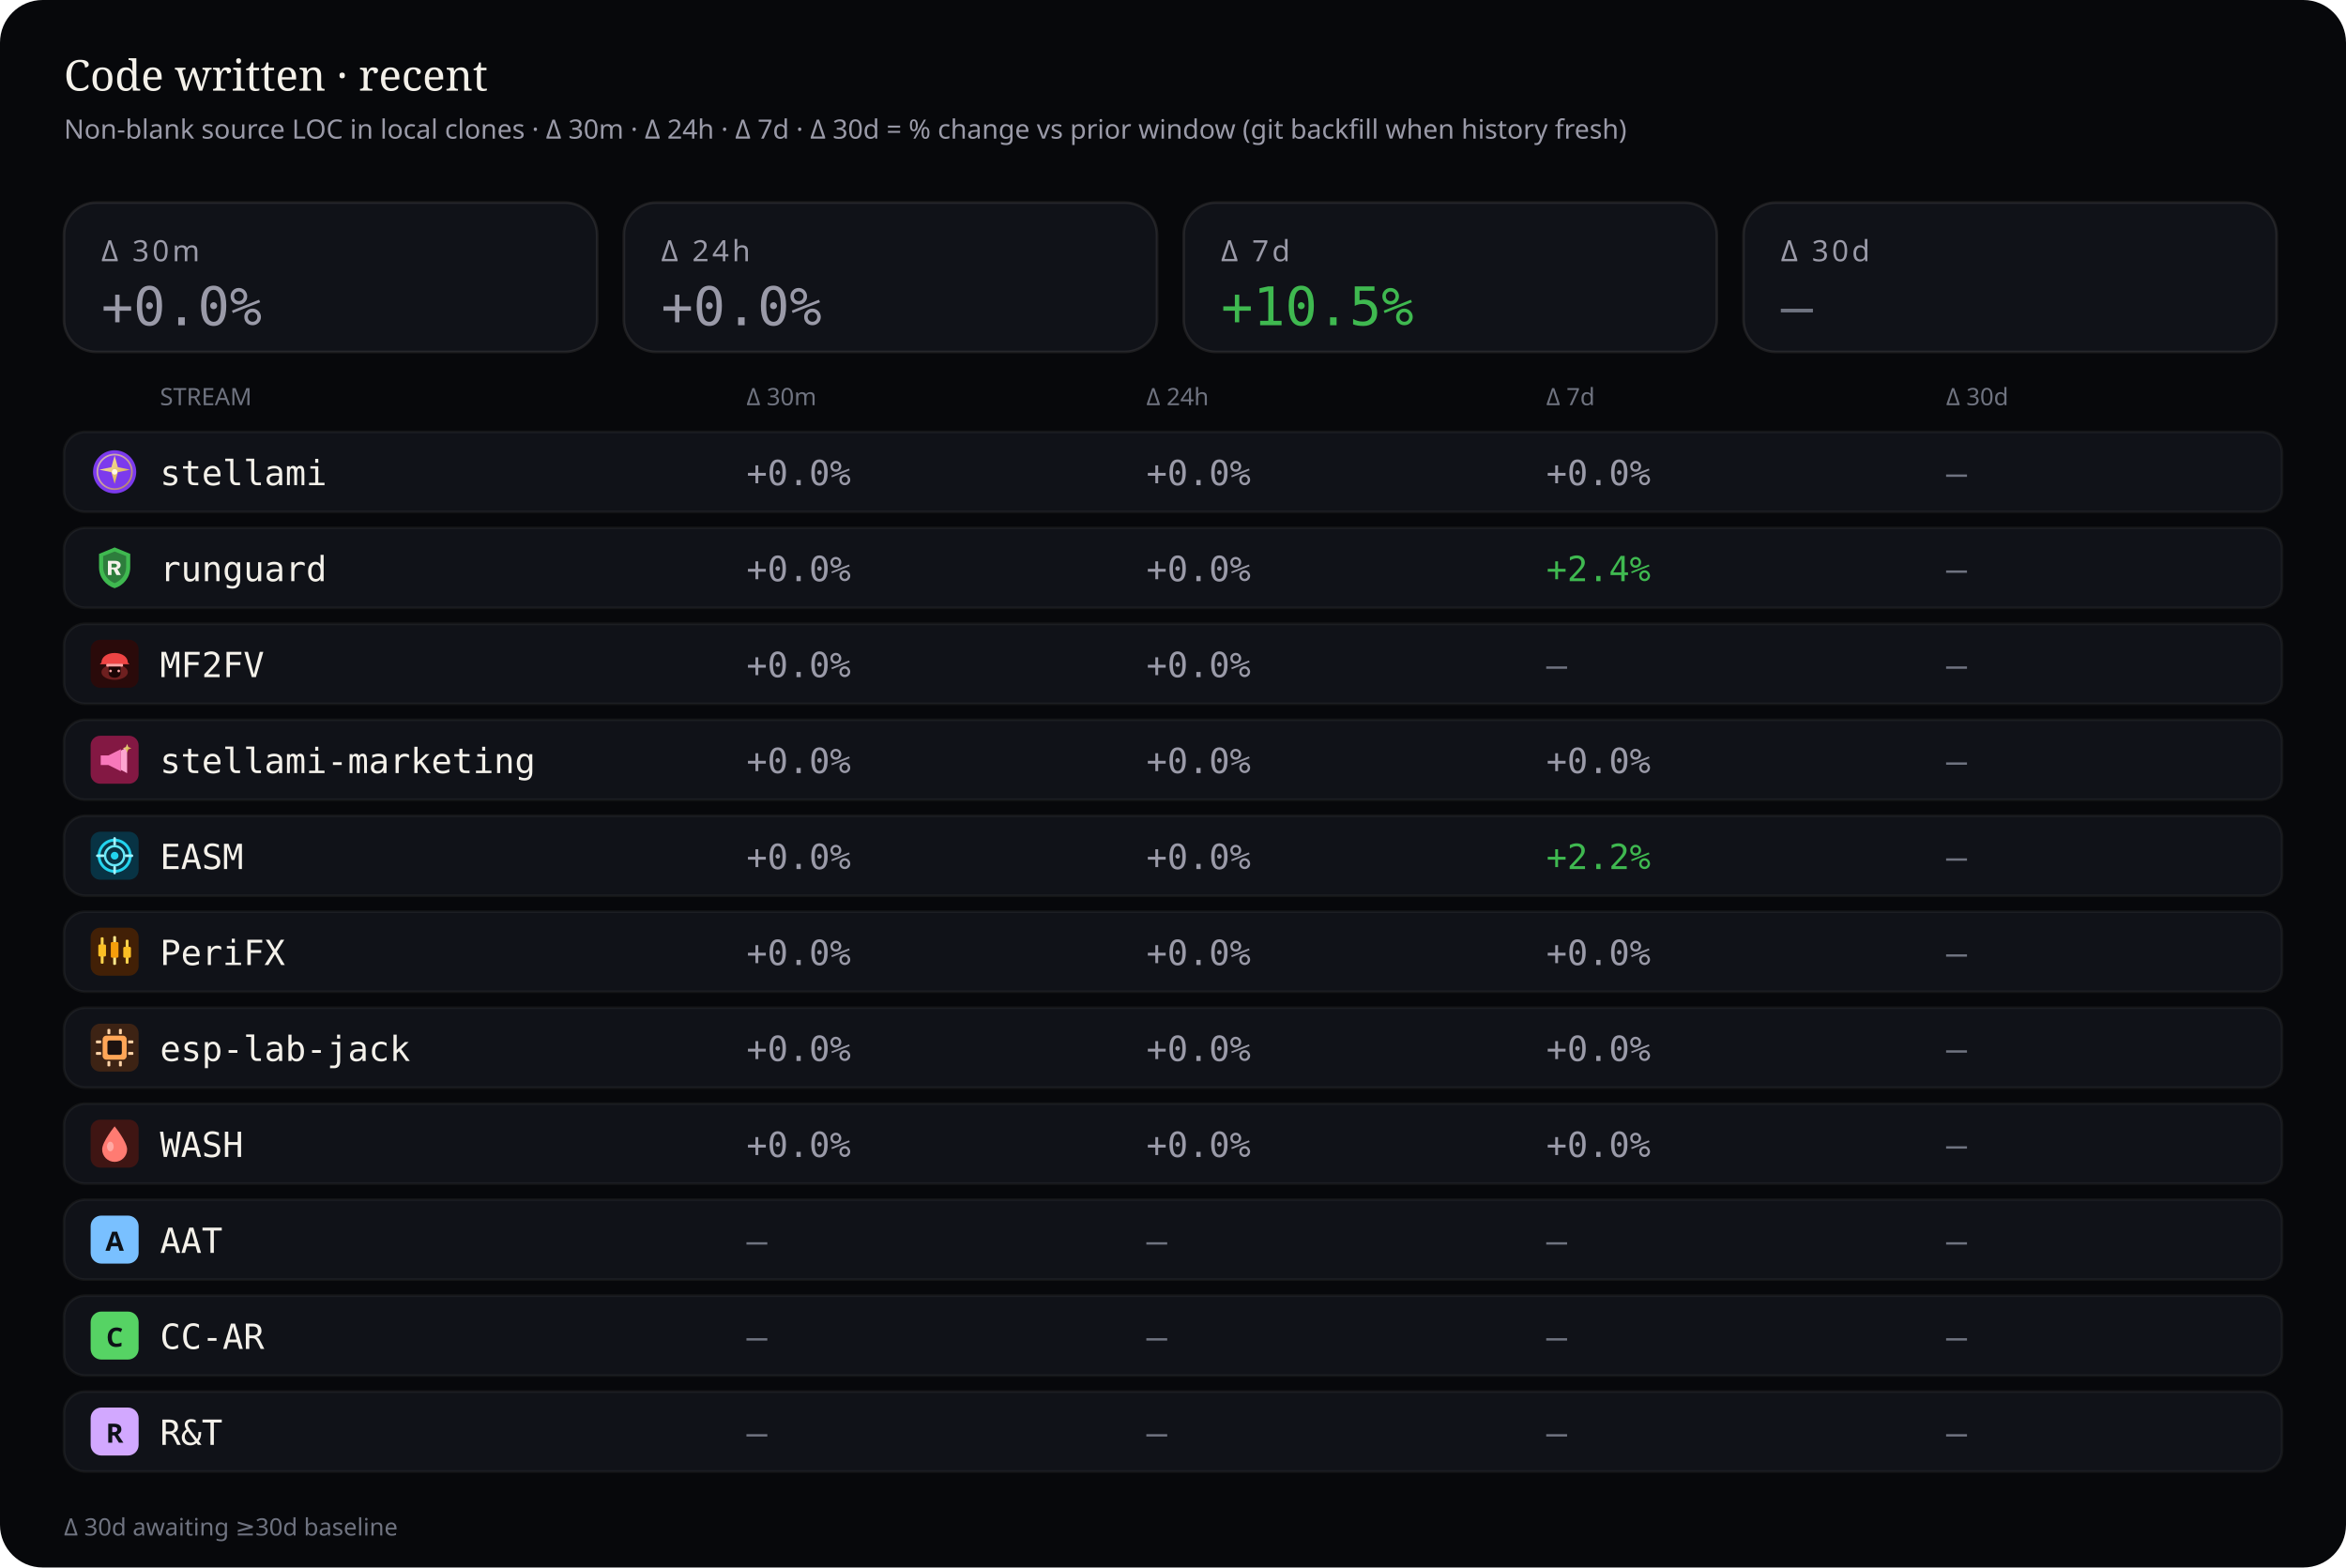
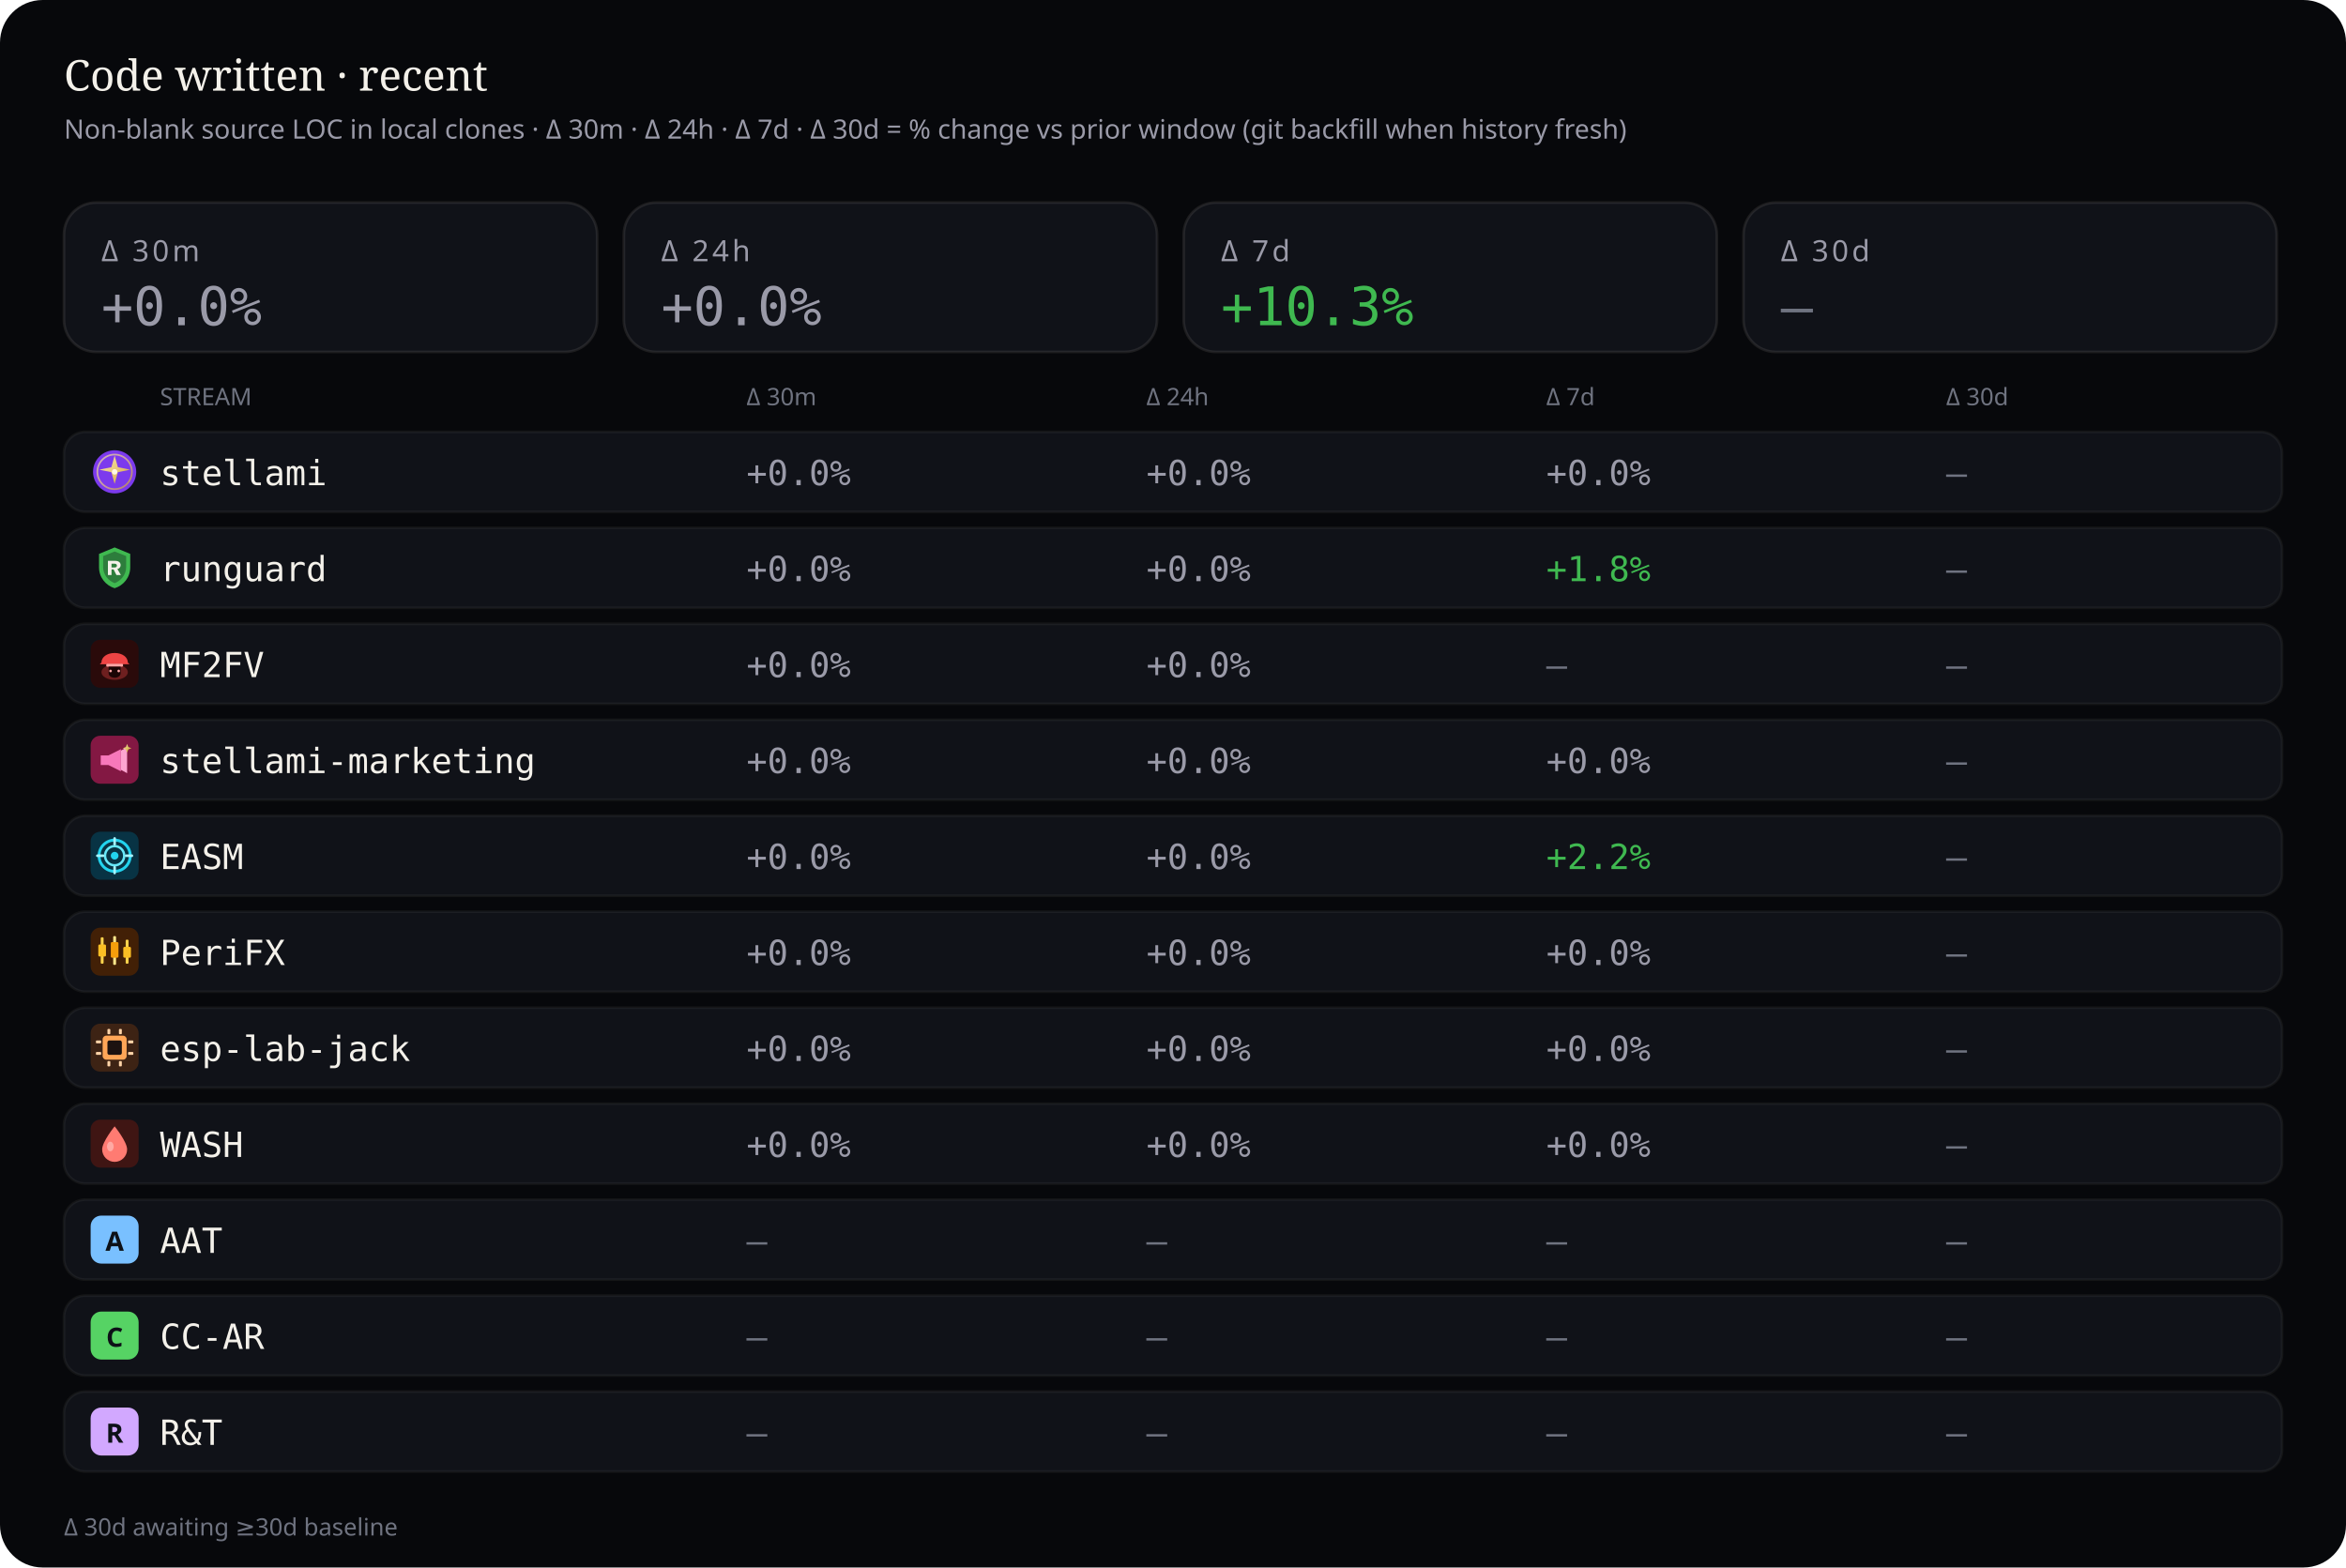
<svg xmlns="http://www.w3.org/2000/svg" viewBox="0 0 880 588" width="880" height="588" role="img" aria-label="Source code deltas — 30 minutes, 24 hours, 7 days, and 30 days">
  <rect width="880" height="588" rx="16" fill="#07080b" />
  <text x="24" y="34" fill="#f4f1ea" font-size="16" font-family="ui-serif, Georgia, serif">Code written · recent</text>
  <text x="24" y="52" fill="#9a9aa8" font-size="10" font-family="ui-sans-serif, system-ui, sans-serif">Non-blank source LOC in local clones · Δ 30m · Δ 24h · Δ 7d · Δ 30d = % change vs prior window (git backfill when history fresh)</text>
  <rect x="24" y="76" width="200" height="56" rx="12" fill="#101218" stroke="rgba(232,228,214,0.10)" />
  <text x="38" y="98" fill="#9a9aa8" font-size="11" font-family="ui-sans-serif, system-ui, sans-serif" letter-spacing="1.2">Δ 30m</text>
  <text x="38" y="122" fill="#9a9aa8" font-size="20" font-family="ui-monospace, SFMono-Regular, monospace">+0.0%</text>
  <rect x="234" y="76" width="200" height="56" rx="12" fill="#101218" stroke="rgba(232,228,214,0.10)" />
  <text x="248" y="98" fill="#9a9aa8" font-size="11" font-family="ui-sans-serif, system-ui, sans-serif" letter-spacing="1.2">Δ 24h</text>
  <text x="248" y="122" fill="#9a9aa8" font-size="20" font-family="ui-monospace, SFMono-Regular, monospace">+0.0%</text>
  <rect x="444" y="76" width="200" height="56" rx="12" fill="#101218" stroke="rgba(232,228,214,0.10)" />
  <text x="458" y="98" fill="#9a9aa8" font-size="11" font-family="ui-sans-serif, system-ui, sans-serif" letter-spacing="1.2">Δ 7d</text>
-   <text x="458" y="122" fill="#3fb950" font-size="20" font-family="ui-monospace, SFMono-Regular, monospace">+10.5%</text>
+   <text x="458" y="122" fill="#3fb950" font-size="20" font-family="ui-monospace, SFMono-Regular, monospace">+10.3%</text>
  <rect x="654" y="76" width="200" height="56" rx="12" fill="#101218" stroke="rgba(232,228,214,0.10)" />
  <text x="668" y="98" fill="#9a9aa8" font-size="11" font-family="ui-sans-serif, system-ui, sans-serif" letter-spacing="1.2">Δ 30d</text>
  <text x="668" y="122" fill="#6f7380" font-size="20" font-family="ui-monospace, SFMono-Regular, monospace">—</text>
  <text x="60" y="152" fill="#6f7380" font-size="9" font-family="ui-sans-serif, system-ui, sans-serif">STREAM</text>
  <text x="280" y="152" fill="#6f7380" font-size="9" font-family="ui-sans-serif, system-ui, sans-serif">Δ 30m</text>
  <text x="430" y="152" fill="#6f7380" font-size="9" font-family="ui-sans-serif, system-ui, sans-serif">Δ 24h</text>
  <text x="580" y="152" fill="#6f7380" font-size="9" font-family="ui-sans-serif, system-ui, sans-serif">Δ 7d</text>
  <text x="730" y="152" fill="#6f7380" font-size="9" font-family="ui-sans-serif, system-ui, sans-serif">Δ 30d</text>
  <rect x="24" y="162" width="832" height="30" rx="8" fill="#101218" stroke="rgba(232,228,214,0.06)" />
  <g id="stream_logo_stellami" class="stream_logo" data-stream="stellami" transform="translate(34.0,168.0) scale(0.9)" opacity="1.0">
    <defs>
      <linearGradient id="stream_logo_stellami-stellami-gold" x1="0%" y1="0%" x2="100%" y2="100%">
        <stop offset="0%" stop-color="#f5e6a8" />
        <stop offset="55%" stop-color="#e8c57a" />
        <stop offset="100%" stop-color="#c9a227" />
      </linearGradient>
    </defs>
    <circle cx="10" cy="10" r="9" fill="#7c3aed" />
    <circle cx="10" cy="10" r="7.2" fill="none" stroke="url(#stream_logo_stellami-stellami-gold)" stroke-width="0.7" opacity=".7" />
    <path fill="url(#stream_logo_stellami-stellami-gold)" d="M10 3.2 L11.35 8.05 L16.4 9.1 L11.35 10.15 L10 15 L8.65 10.15 L3.6 9.1 L8.65 8.05 Z" />
    <circle cx="10" cy="10" r="1.15" fill="#fff8e8" />
  </g>
  <use class="stream_logo" data-stream="stellami" href="#stream_logo_stellami" x="34.0" y="168.0" width="18" height="18" opacity="0" />
  <text x="60" y="182" fill="#f4f1ea" font-size="13" font-family="ui-monospace, SFMono-Regular, monospace">stellami</text>
  <text x="280" y="182" fill="#9a9aa8" font-size="13" font-family="ui-monospace, SFMono-Regular, monospace">+0.0%</text>
  <text x="430" y="182" fill="#9a9aa8" font-size="13" font-family="ui-monospace, SFMono-Regular, monospace">+0.0%</text>
  <text x="580" y="182" fill="#9a9aa8" font-size="13" font-family="ui-monospace, SFMono-Regular, monospace">+0.0%</text>
  <text x="730" y="182" fill="#6f7380" font-size="13" font-family="ui-monospace, SFMono-Regular, monospace">—</text>
  <rect x="24" y="198" width="832" height="30" rx="8" fill="#101218" stroke="rgba(232,228,214,0.06)" />
  <g id="stream_logo_runguard" class="stream_logo" data-stream="runguard" transform="translate(34.0,204.0) scale(0.9)" opacity="1.0">
    <path fill="#3fb950" d="M10 1.5 L16.5 4.2 V9.8 C16.5 14.1 13.6 17.4 10 18.5 C6.4 17.4 3.5 14.1 3.5 9.8 V4.2 Z" />
    <path fill="#0d1117" fill-opacity=".35" d="M10 3.2 L14.8 5.1 V9.7 C14.8 12.9 12.6 15.4 10 16.4 C7.4 15.4 5.2 12.9 5.2 9.7 V5.1 Z" />
    <path fill="#f4f1ea" d="M7.2 7.1h3.1c1.35 0 2.2.7 2.2 1.75 0 .85-.5 1.45-1.35 1.65L12.6 13h-1.85l-1.2-2.35H8.7V13H7.2V7.1zm1.5 1.2v1.55h1.35c.55 0 .9-.28.9-.75s-.35-.8-.9-.8H8.7z" />
  </g>
  <use class="stream_logo" data-stream="runguard" href="#stream_logo_runguard" x="34.0" y="204.0" width="18" height="18" opacity="0" />
  <text x="60" y="218" fill="#f4f1ea" font-size="13" font-family="ui-monospace, SFMono-Regular, monospace">runguard</text>
  <text x="280" y="218" fill="#9a9aa8" font-size="13" font-family="ui-monospace, SFMono-Regular, monospace">+0.0%</text>
  <text x="430" y="218" fill="#9a9aa8" font-size="13" font-family="ui-monospace, SFMono-Regular, monospace">+0.0%</text>
-   <text x="580" y="218" fill="#3fb950" font-size="13" font-family="ui-monospace, SFMono-Regular, monospace">+2.4%</text>
+   <text x="580" y="218" fill="#3fb950" font-size="13" font-family="ui-monospace, SFMono-Regular, monospace">+1.8%</text>
  <text x="730" y="218" fill="#6f7380" font-size="13" font-family="ui-monospace, SFMono-Regular, monospace">—</text>
  <rect x="24" y="234" width="832" height="30" rx="8" fill="#101218" stroke="rgba(232,228,214,0.06)" />
  <g id="stream_logo_mf2fv" class="stream_logo" data-stream="mf2fv" transform="translate(34.0,240.0) scale(0.9)" opacity="1.0">
    <rect width="20" height="20" rx="4" fill="#2a0a0a" />
    <ellipse cx="10" cy="13.5" rx="5.5" ry="3.2" fill="#ef4444" opacity=".35" />
    <path fill="#ef4444" d="M4.5 9.5 C4.5 7.2 6.8 5.5 10 5.5 S15.5 7.2 15.5 9.5 L16.2 10.2 H3.8 Z" />
    <rect x="6.5" y="10" width="7" height="1.2" rx="0.4" fill="#fca5a5" />
    <path fill="#1a0505" d="M7.5 11.2 h5 v2.8 c0 1-1.1 1.8-2.5 1.8 s-2.5-.8-2.5-1.8 v-2.8z" />
    <circle cx="8.3" cy="13" r="0.55" fill="#fca5a5" />
    <circle cx="11.7" cy="13" r="0.55" fill="#fca5a5" />
  </g>
  <use class="stream_logo" data-stream="mf2fv" href="#stream_logo_mf2fv" x="34.0" y="240.0" width="18" height="18" opacity="0" />
  <text x="60" y="254" fill="#f4f1ea" font-size="13" font-family="ui-monospace, SFMono-Regular, monospace">MF2FV</text>
  <text x="280" y="254" fill="#9a9aa8" font-size="13" font-family="ui-monospace, SFMono-Regular, monospace">+0.0%</text>
  <text x="430" y="254" fill="#9a9aa8" font-size="13" font-family="ui-monospace, SFMono-Regular, monospace">+0.0%</text>
  <text x="580" y="254" fill="#6f7380" font-size="13" font-family="ui-monospace, SFMono-Regular, monospace">—</text>
  <text x="730" y="254" fill="#6f7380" font-size="13" font-family="ui-monospace, SFMono-Regular, monospace">—</text>
  <rect x="24" y="270" width="832" height="30" rx="8" fill="#101218" stroke="rgba(232,228,214,0.06)" />
  <g id="stream_logo_stellami-marketing" class="stream_logo" data-stream="stellami-marketing" transform="translate(34.0,276.0) scale(0.9)" opacity="1.0">
    <defs>
      <linearGradient id="stream_logo_stellami-marketing-smkt-gold" x1="0%" y1="0%" x2="100%" y2="100%">
        <stop offset="0%" stop-color="#f5e6a8" />
        <stop offset="100%" stop-color="#c9a227" />
      </linearGradient>
    </defs>
    <rect width="20" height="20" rx="4" fill="#831843" />
    <path fill="#f778ba" d="M4.2 8.2h3.2l5.2-2.6v9.2l-5.2-2.6H4.2z" />
    <path fill="#fda4d0" d="M12.6 6.2l2.6-1.4v10.8l-2.6-1.4z" />
    <path fill="url(#stream_logo_stellami-marketing-smkt-gold)" d="M15.2 3.4 L15.7 4.7 L17 5.2 L15.7 5.7 L15.2 7 L14.7 5.7 L13.4 5.2 L14.7 4.7 Z" />
  </g>
  <use class="stream_logo" data-stream="stellami-marketing" href="#stream_logo_stellami-marketing" x="34.0" y="276.0" width="18" height="18" opacity="0" />
  <text x="60" y="290" fill="#f4f1ea" font-size="13" font-family="ui-monospace, SFMono-Regular, monospace">stellami-marketing</text>
  <text x="280" y="290" fill="#9a9aa8" font-size="13" font-family="ui-monospace, SFMono-Regular, monospace">+0.0%</text>
  <text x="430" y="290" fill="#9a9aa8" font-size="13" font-family="ui-monospace, SFMono-Regular, monospace">+0.0%</text>
  <text x="580" y="290" fill="#9a9aa8" font-size="13" font-family="ui-monospace, SFMono-Regular, monospace">+0.0%</text>
  <text x="730" y="290" fill="#6f7380" font-size="13" font-family="ui-monospace, SFMono-Regular, monospace">—</text>
  <rect x="24" y="306" width="832" height="30" rx="8" fill="#101218" stroke="rgba(232,228,214,0.06)" />
  <g id="stream_logo_easm" class="stream_logo" data-stream="easm" transform="translate(34.0,312.0) scale(0.9)" opacity="1.0">
    <rect width="20" height="20" rx="4" fill="#083344" />
    <circle cx="10" cy="10" r="6.5" fill="none" stroke="#22d3ee" stroke-width="1.2" />
    <circle cx="10" cy="10" r="4" fill="none" stroke="#67e8f9" stroke-width="1" />
    <circle cx="10" cy="10" r="1.6" fill="#22d3ee" />
    <path d="M10 2.8 V5.2 M10 14.8 V17.2 M2.8 10 H5.2 M14.8 10 H17.2" stroke="#a5f3fc" stroke-width="1.1" stroke-linecap="round" />
  </g>
  <use class="stream_logo" data-stream="easm" href="#stream_logo_easm" x="34.0" y="312.0" width="18" height="18" opacity="0" />
  <text x="60" y="326" fill="#f4f1ea" font-size="13" font-family="ui-monospace, SFMono-Regular, monospace">EASM</text>
  <text x="280" y="326" fill="#9a9aa8" font-size="13" font-family="ui-monospace, SFMono-Regular, monospace">+0.0%</text>
  <text x="430" y="326" fill="#9a9aa8" font-size="13" font-family="ui-monospace, SFMono-Regular, monospace">+0.0%</text>
  <text x="580" y="326" fill="#3fb950" font-size="13" font-family="ui-monospace, SFMono-Regular, monospace">+2.2%</text>
  <text x="730" y="326" fill="#6f7380" font-size="13" font-family="ui-monospace, SFMono-Regular, monospace">—</text>
  <rect x="24" y="342" width="832" height="30" rx="8" fill="#101218" stroke="rgba(232,228,214,0.06)" />
  <g id="stream_logo_peri" class="stream_logo" data-stream="peri" transform="translate(34.0,348.0) scale(0.9)" opacity="1.0">
    <rect width="20" height="20" rx="4" fill="#422006" />
    <rect x="4.2" y="4" width="1.2" height="11" rx="0.4" fill="#fcd34d" />
    <rect x="3.2" y="7" width="3.2" height="5" rx="0.5" fill="#fbbf24" />
    <rect x="9.4" y="3.5" width="1.2" height="12" rx="0.4" fill="#fde68a" />
    <rect x="8.4" y="6" width="3.2" height="6.5" rx="0.5" fill="#f59e0b" />
    <rect x="14.6" y="5" width="1.2" height="10" rx="0.4" fill="#fcd34d" />
    <rect x="13.6" y="8" width="3.2" height="4.5" rx="0.5" fill="#fbbf24" />
  </g>
  <use class="stream_logo" data-stream="peri" href="#stream_logo_peri" x="34.0" y="348.0" width="18" height="18" opacity="0" />
  <text x="60" y="362" fill="#f4f1ea" font-size="13" font-family="ui-monospace, SFMono-Regular, monospace">PeriFX</text>
  <text x="280" y="362" fill="#9a9aa8" font-size="13" font-family="ui-monospace, SFMono-Regular, monospace">+0.0%</text>
  <text x="430" y="362" fill="#9a9aa8" font-size="13" font-family="ui-monospace, SFMono-Regular, monospace">+0.0%</text>
  <text x="580" y="362" fill="#9a9aa8" font-size="13" font-family="ui-monospace, SFMono-Regular, monospace">+0.0%</text>
  <text x="730" y="362" fill="#6f7380" font-size="13" font-family="ui-monospace, SFMono-Regular, monospace">—</text>
  <rect x="24" y="378" width="832" height="30" rx="8" fill="#101218" stroke="rgba(232,228,214,0.06)" />
  <g id="stream_logo_esp-lab-jack" class="stream_logo" data-stream="esp-lab-jack" transform="translate(34.0,384.0) scale(0.9)" opacity="1.0">
    <rect width="20" height="20" rx="4" fill="#3d2314" />
    <rect x="5" y="5" width="10" height="10" rx="1.5" fill="#ffa657" />
    <rect x="7" y="7" width="6" height="6" rx="0.8" fill="#1c1210" />
    <rect x="2.2" y="7" width="2.2" height="1.2" rx="0.3" fill="#ffd4a8" />
    <rect x="2.2" y="11.8" width="2.2" height="1.2" rx="0.3" fill="#ffd4a8" />
    <rect x="15.6" y="7" width="2.2" height="1.2" rx="0.3" fill="#ffd4a8" />
    <rect x="15.6" y="11.8" width="2.2" height="1.2" rx="0.3" fill="#ffd4a8" />
    <rect x="7" y="2.2" width="1.2" height="2.2" rx="0.3" fill="#ffd4a8" />
    <rect x="11.8" y="2.2" width="1.2" height="2.2" rx="0.3" fill="#ffd4a8" />
    <rect x="7" y="15.6" width="1.2" height="2.2" rx="0.3" fill="#ffd4a8" />
    <rect x="11.8" y="15.6" width="1.2" height="2.2" rx="0.3" fill="#ffd4a8" />
  </g>
  <use class="stream_logo" data-stream="esp-lab-jack" href="#stream_logo_esp-lab-jack" x="34.0" y="384.0" width="18" height="18" opacity="0" />
  <text x="60" y="398" fill="#f4f1ea" font-size="13" font-family="ui-monospace, SFMono-Regular, monospace">esp-lab-jack</text>
  <text x="280" y="398" fill="#9a9aa8" font-size="13" font-family="ui-monospace, SFMono-Regular, monospace">+0.0%</text>
  <text x="430" y="398" fill="#9a9aa8" font-size="13" font-family="ui-monospace, SFMono-Regular, monospace">+0.0%</text>
  <text x="580" y="398" fill="#9a9aa8" font-size="13" font-family="ui-monospace, SFMono-Regular, monospace">+0.0%</text>
  <text x="730" y="398" fill="#6f7380" font-size="13" font-family="ui-monospace, SFMono-Regular, monospace">—</text>
  <rect x="24" y="414" width="832" height="30" rx="8" fill="#101218" stroke="rgba(232,228,214,0.06)" />
  <g id="stream_logo_wash" class="stream_logo" data-stream="wash" transform="translate(34.0,420.0) scale(0.9)" opacity="1.0">
    <rect width="20" height="20" rx="4" fill="#3f1513" />
    <path fill="#ff7b72" d="M10 2.8 C10 2.8 15.2 9.2 15.2 12.4 A5.2 5.2 0 0 1 4.8 12.4 C4.8 9.2 10 2.8 10 2.8 Z" />
    <ellipse cx="8.2" cy="11.2" rx="1.4" ry="2" fill="#ffd0cc" opacity=".55" />
  </g>
  <use class="stream_logo" data-stream="wash" href="#stream_logo_wash" x="34.0" y="420.0" width="18" height="18" opacity="0" />
  <text x="60" y="434" fill="#f4f1ea" font-size="13" font-family="ui-monospace, SFMono-Regular, monospace">WASH</text>
  <text x="280" y="434" fill="#9a9aa8" font-size="13" font-family="ui-monospace, SFMono-Regular, monospace">+0.0%</text>
  <text x="430" y="434" fill="#9a9aa8" font-size="13" font-family="ui-monospace, SFMono-Regular, monospace">+0.0%</text>
  <text x="580" y="434" fill="#9a9aa8" font-size="13" font-family="ui-monospace, SFMono-Regular, monospace">+0.0%</text>
  <text x="730" y="434" fill="#6f7380" font-size="13" font-family="ui-monospace, SFMono-Regular, monospace">—</text>
  <rect x="24" y="450" width="832" height="30" rx="8" fill="#101218" stroke="rgba(232,228,214,0.06)" />
  <g id="stream_logo_aat" class="stream_logo" data-stream="aat" opacity="1.0">
    <rect x="34.0" y="456.0" width="18" height="18" rx="4" fill="#79c0ff" />
    <text x="43.0" y="469.2" text-anchor="middle" fill="#0d1117" font-size="10" font-family="ui-sans-serif, system-ui, sans-serif" font-weight="700">A</text>
  </g>
  <text x="60" y="470" fill="#f4f1ea" font-size="13" font-family="ui-monospace, SFMono-Regular, monospace">AAT</text>
  <text x="280" y="470" fill="#6f7380" font-size="13" font-family="ui-monospace, SFMono-Regular, monospace">—</text>
  <text x="430" y="470" fill="#6f7380" font-size="13" font-family="ui-monospace, SFMono-Regular, monospace">—</text>
  <text x="580" y="470" fill="#6f7380" font-size="13" font-family="ui-monospace, SFMono-Regular, monospace">—</text>
  <text x="730" y="470" fill="#6f7380" font-size="13" font-family="ui-monospace, SFMono-Regular, monospace">—</text>
  <rect x="24" y="486" width="832" height="30" rx="8" fill="#101218" stroke="rgba(232,228,214,0.06)" />
  <g id="stream_logo_cc-ar" class="stream_logo" data-stream="cc-ar" opacity="1.0">
    <rect x="34.0" y="492.0" width="18" height="18" rx="4" fill="#56d364" />
    <text x="43.0" y="505.2" text-anchor="middle" fill="#0d1117" font-size="10" font-family="ui-sans-serif, system-ui, sans-serif" font-weight="700">C</text>
  </g>
  <text x="60" y="506" fill="#f4f1ea" font-size="13" font-family="ui-monospace, SFMono-Regular, monospace">CC-AR</text>
  <text x="280" y="506" fill="#6f7380" font-size="13" font-family="ui-monospace, SFMono-Regular, monospace">—</text>
  <text x="430" y="506" fill="#6f7380" font-size="13" font-family="ui-monospace, SFMono-Regular, monospace">—</text>
  <text x="580" y="506" fill="#6f7380" font-size="13" font-family="ui-monospace, SFMono-Regular, monospace">—</text>
  <text x="730" y="506" fill="#6f7380" font-size="13" font-family="ui-monospace, SFMono-Regular, monospace">—</text>
  <rect x="24" y="522" width="832" height="30" rx="8" fill="#101218" stroke="rgba(232,228,214,0.06)" />
  <g id="stream_logo_rt" class="stream_logo" data-stream="rt" opacity="1.0">
    <rect x="34.0" y="528.0" width="18" height="18" rx="4" fill="#d2a8ff" />
    <text x="43.0" y="541.2" text-anchor="middle" fill="#0d1117" font-size="10" font-family="ui-sans-serif, system-ui, sans-serif" font-weight="700">R</text>
  </g>
  <text x="60" y="542" fill="#f4f1ea" font-size="13" font-family="ui-monospace, SFMono-Regular, monospace">R&amp;T</text>
  <text x="280" y="542" fill="#6f7380" font-size="13" font-family="ui-monospace, SFMono-Regular, monospace">—</text>
  <text x="430" y="542" fill="#6f7380" font-size="13" font-family="ui-monospace, SFMono-Regular, monospace">—</text>
  <text x="580" y="542" fill="#6f7380" font-size="13" font-family="ui-monospace, SFMono-Regular, monospace">—</text>
  <text x="730" y="542" fill="#6f7380" font-size="13" font-family="ui-monospace, SFMono-Regular, monospace">—</text>
  <text x="24" y="576" fill="#6f7380" font-size="9" font-family="ui-sans-serif, system-ui, sans-serif">Δ 30d awaiting ≥30d baseline</text>
</svg>
